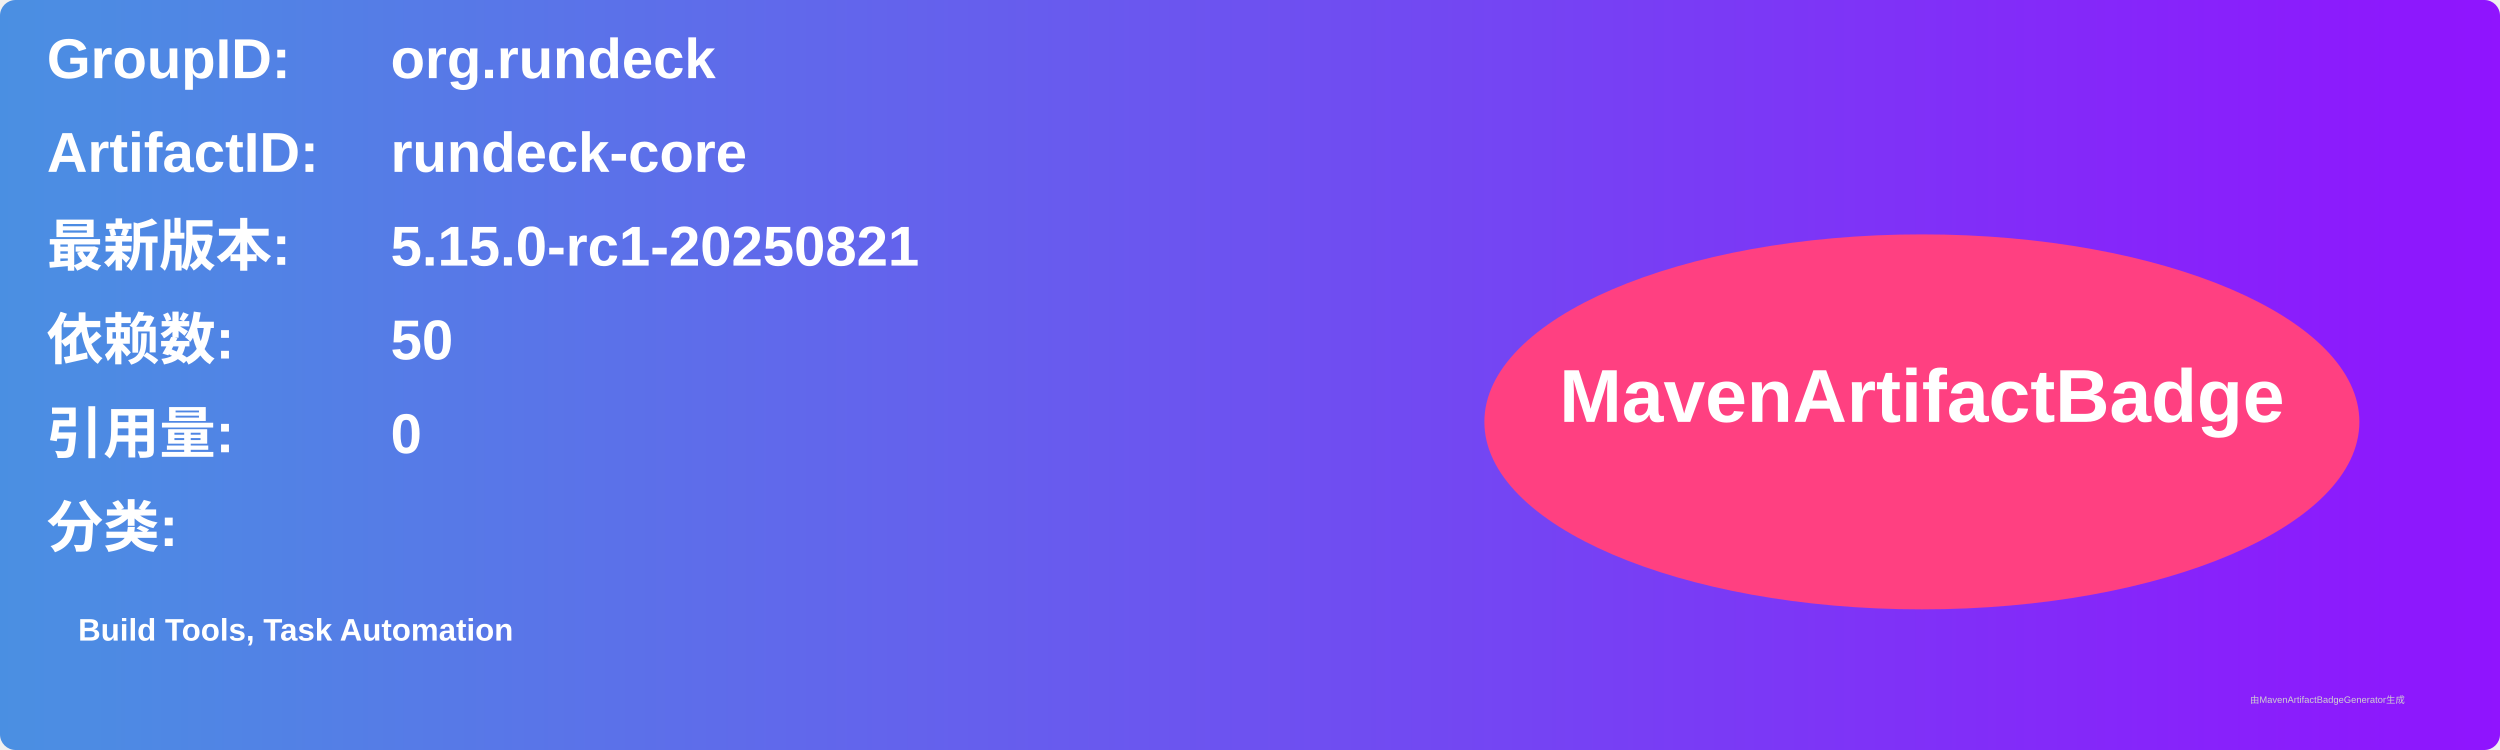
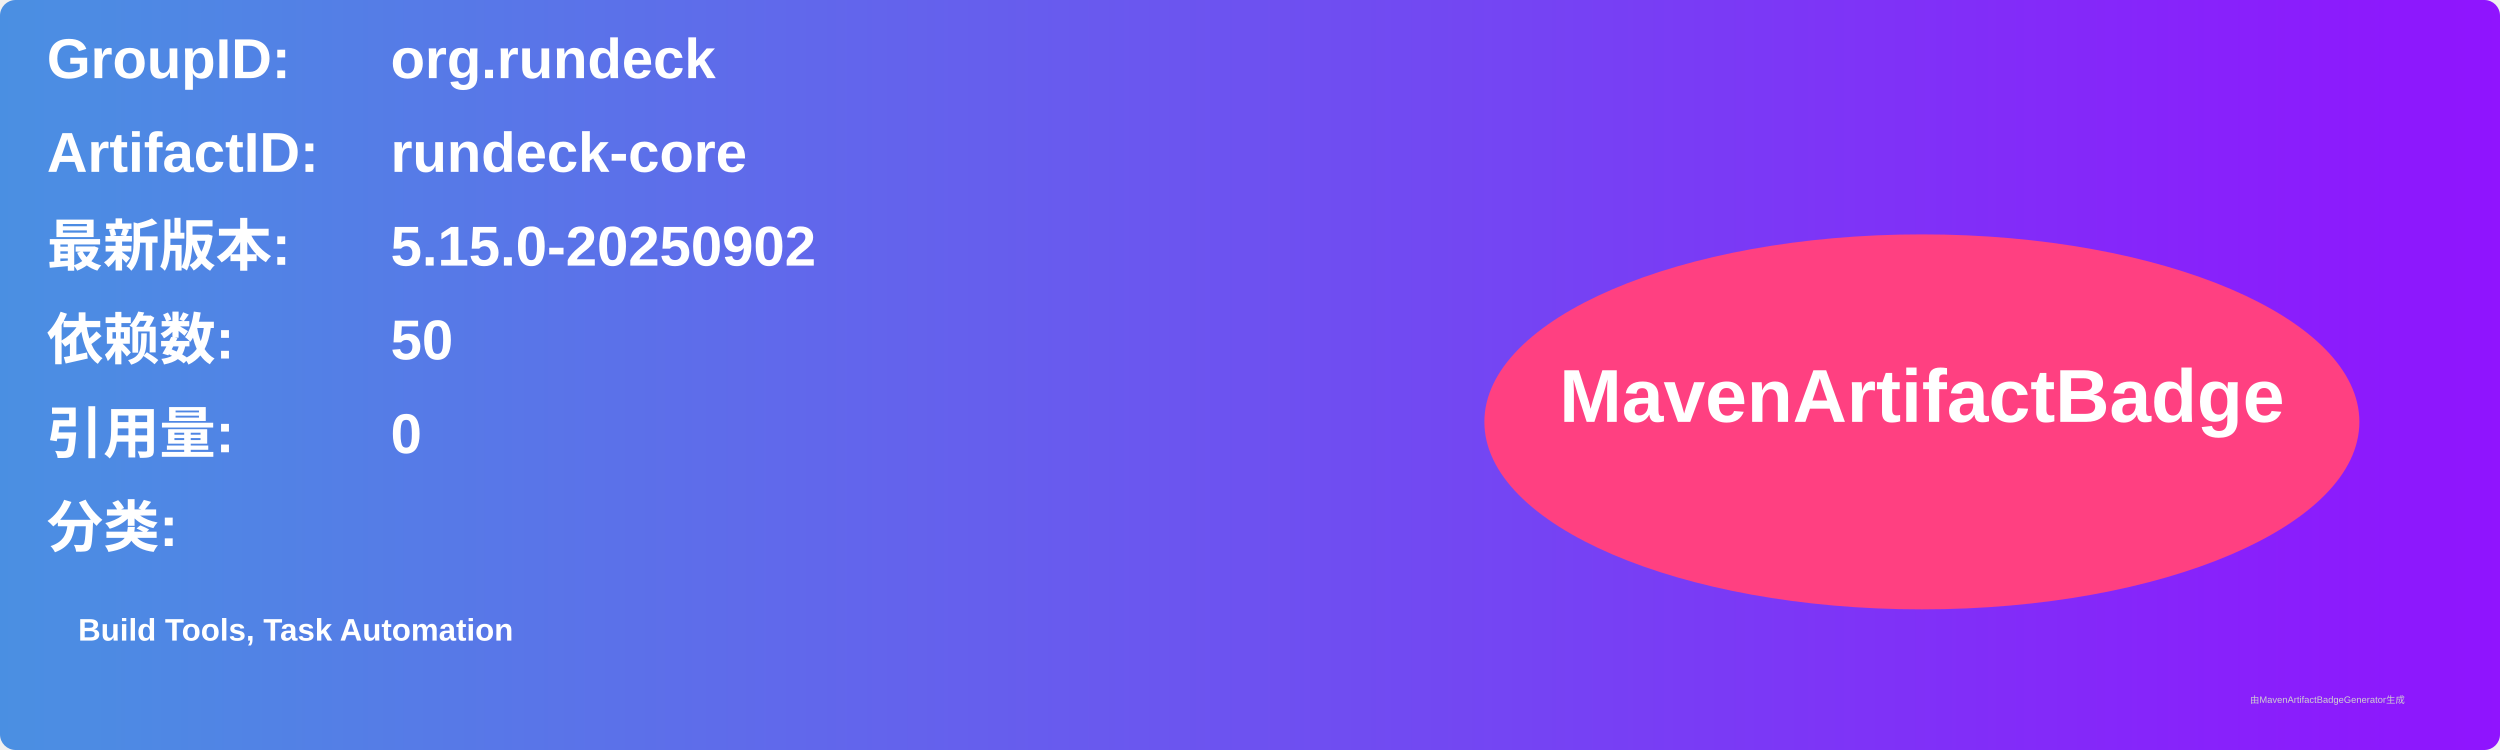
<svg xmlns="http://www.w3.org/2000/svg" width="800" height="240" viewBox="0 0 800 240">
  <linearGradient id="grad" x1="0%" y1="0%" x2="100%" y2="0%">
    <stop offset="0%" stop-color="#4a90e2" />
    <stop offset="100%" stop-color="#9013fe" />
  </linearGradient>
  <rect width="100%" height="100%" rx="5" ry="5" fill="url(#grad)" />
  <g transform="translate(15, 15)">
    <text x="0" y="10" font-family="Arial" font-size="18" fill="white" font-weight="bold" width="260">GroupID:</text>
    <text x="110" y="10" font-family="Arial" font-size="18" fill="white" font-weight="bold" width="460">org.rundeck</text>
    <text x="0" y="40" font-family="Arial" font-size="18" fill="white" font-weight="bold" width="260">ArtifactID:</text>
    <text x="110" y="40" font-family="Arial" font-size="18" fill="white" font-weight="bold" width="460">rundeck-core</text>
    <text x="0" y="70" font-family="Arial" font-size="18" fill="white" font-weight="bold">最新版本:</text>
    <text x="110" y="70" font-family="Arial" font-size="18" fill="white" font-weight="bold">
-       <tspan font-weight="bold">5.15.0-rc1-20250821</tspan>
+       <tspan font-weight="bold">5.15.0-20250902</tspan>
    </text>
    <text x="0" y="100" font-family="Arial" font-size="18" fill="white" font-weight="bold">依赖数: </text>
    <text x="110" y="100" font-family="Arial" font-size="18" fill="white">
      <tspan font-weight="bold">50</tspan>
    </text>
    <text x="0" y="130" font-family="Arial" font-size="18" fill="white" font-weight="bold">引用量: </text>
    <text x="110" y="130" font-family="Arial" font-size="18" fill="white">
      <tspan font-weight="bold">0</tspan>
    </text>
    <text x="0" y="160" font-family="Arial" font-size="18" fill="white" font-weight="bold">分类:</text>
    <text x="10" y="190" font-family="Arial" font-size="10" fill="white">
      <tspan font-weight="bold">Build Tools, Task Automation</tspan>
    </text>
    <ellipse cx="600" cy="120" rx="140" ry="60" fill="#ff4081" />
    <text x="600" y="120" text-anchor="middle" font-family="Arial" font-size="24" fill="white" font-weight="bold">MavenArtifactBadge</text>
  </g>
  <text x="720" y="225" font-family="Arial" font-size="3" fill="#d0d0d0">由MavenArtifactBadgeGenerator生成</text>
</svg>
